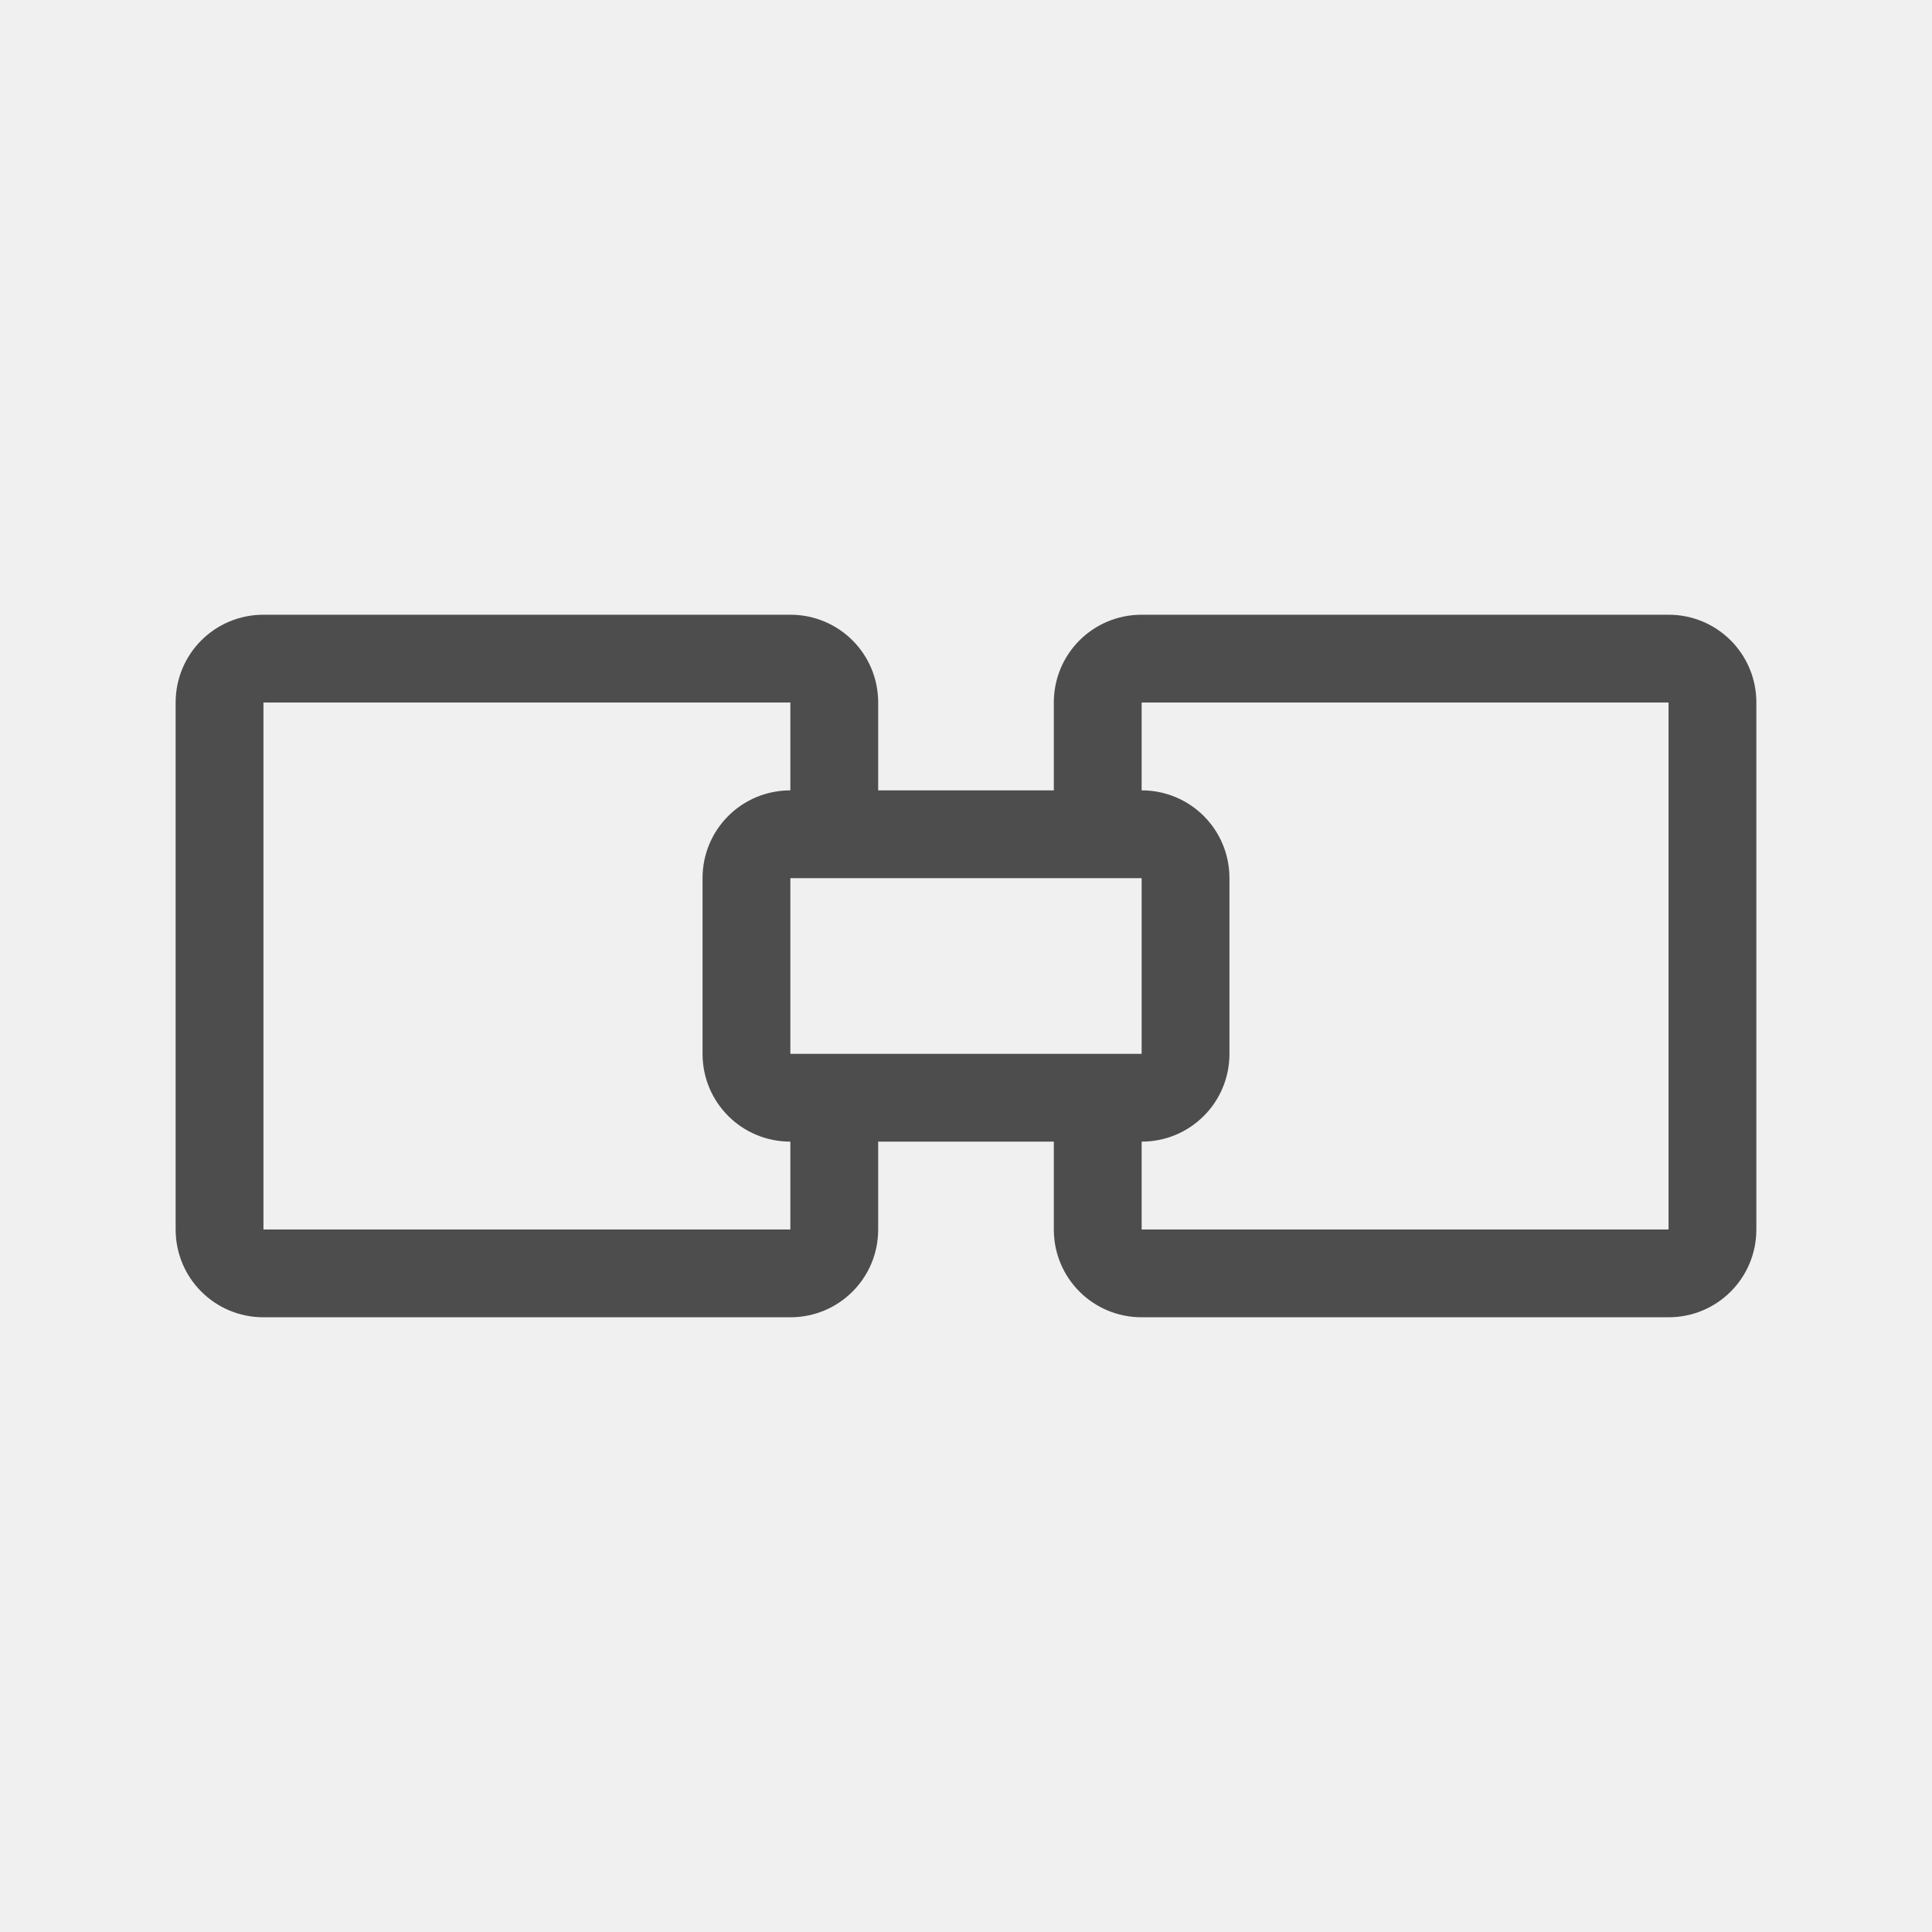
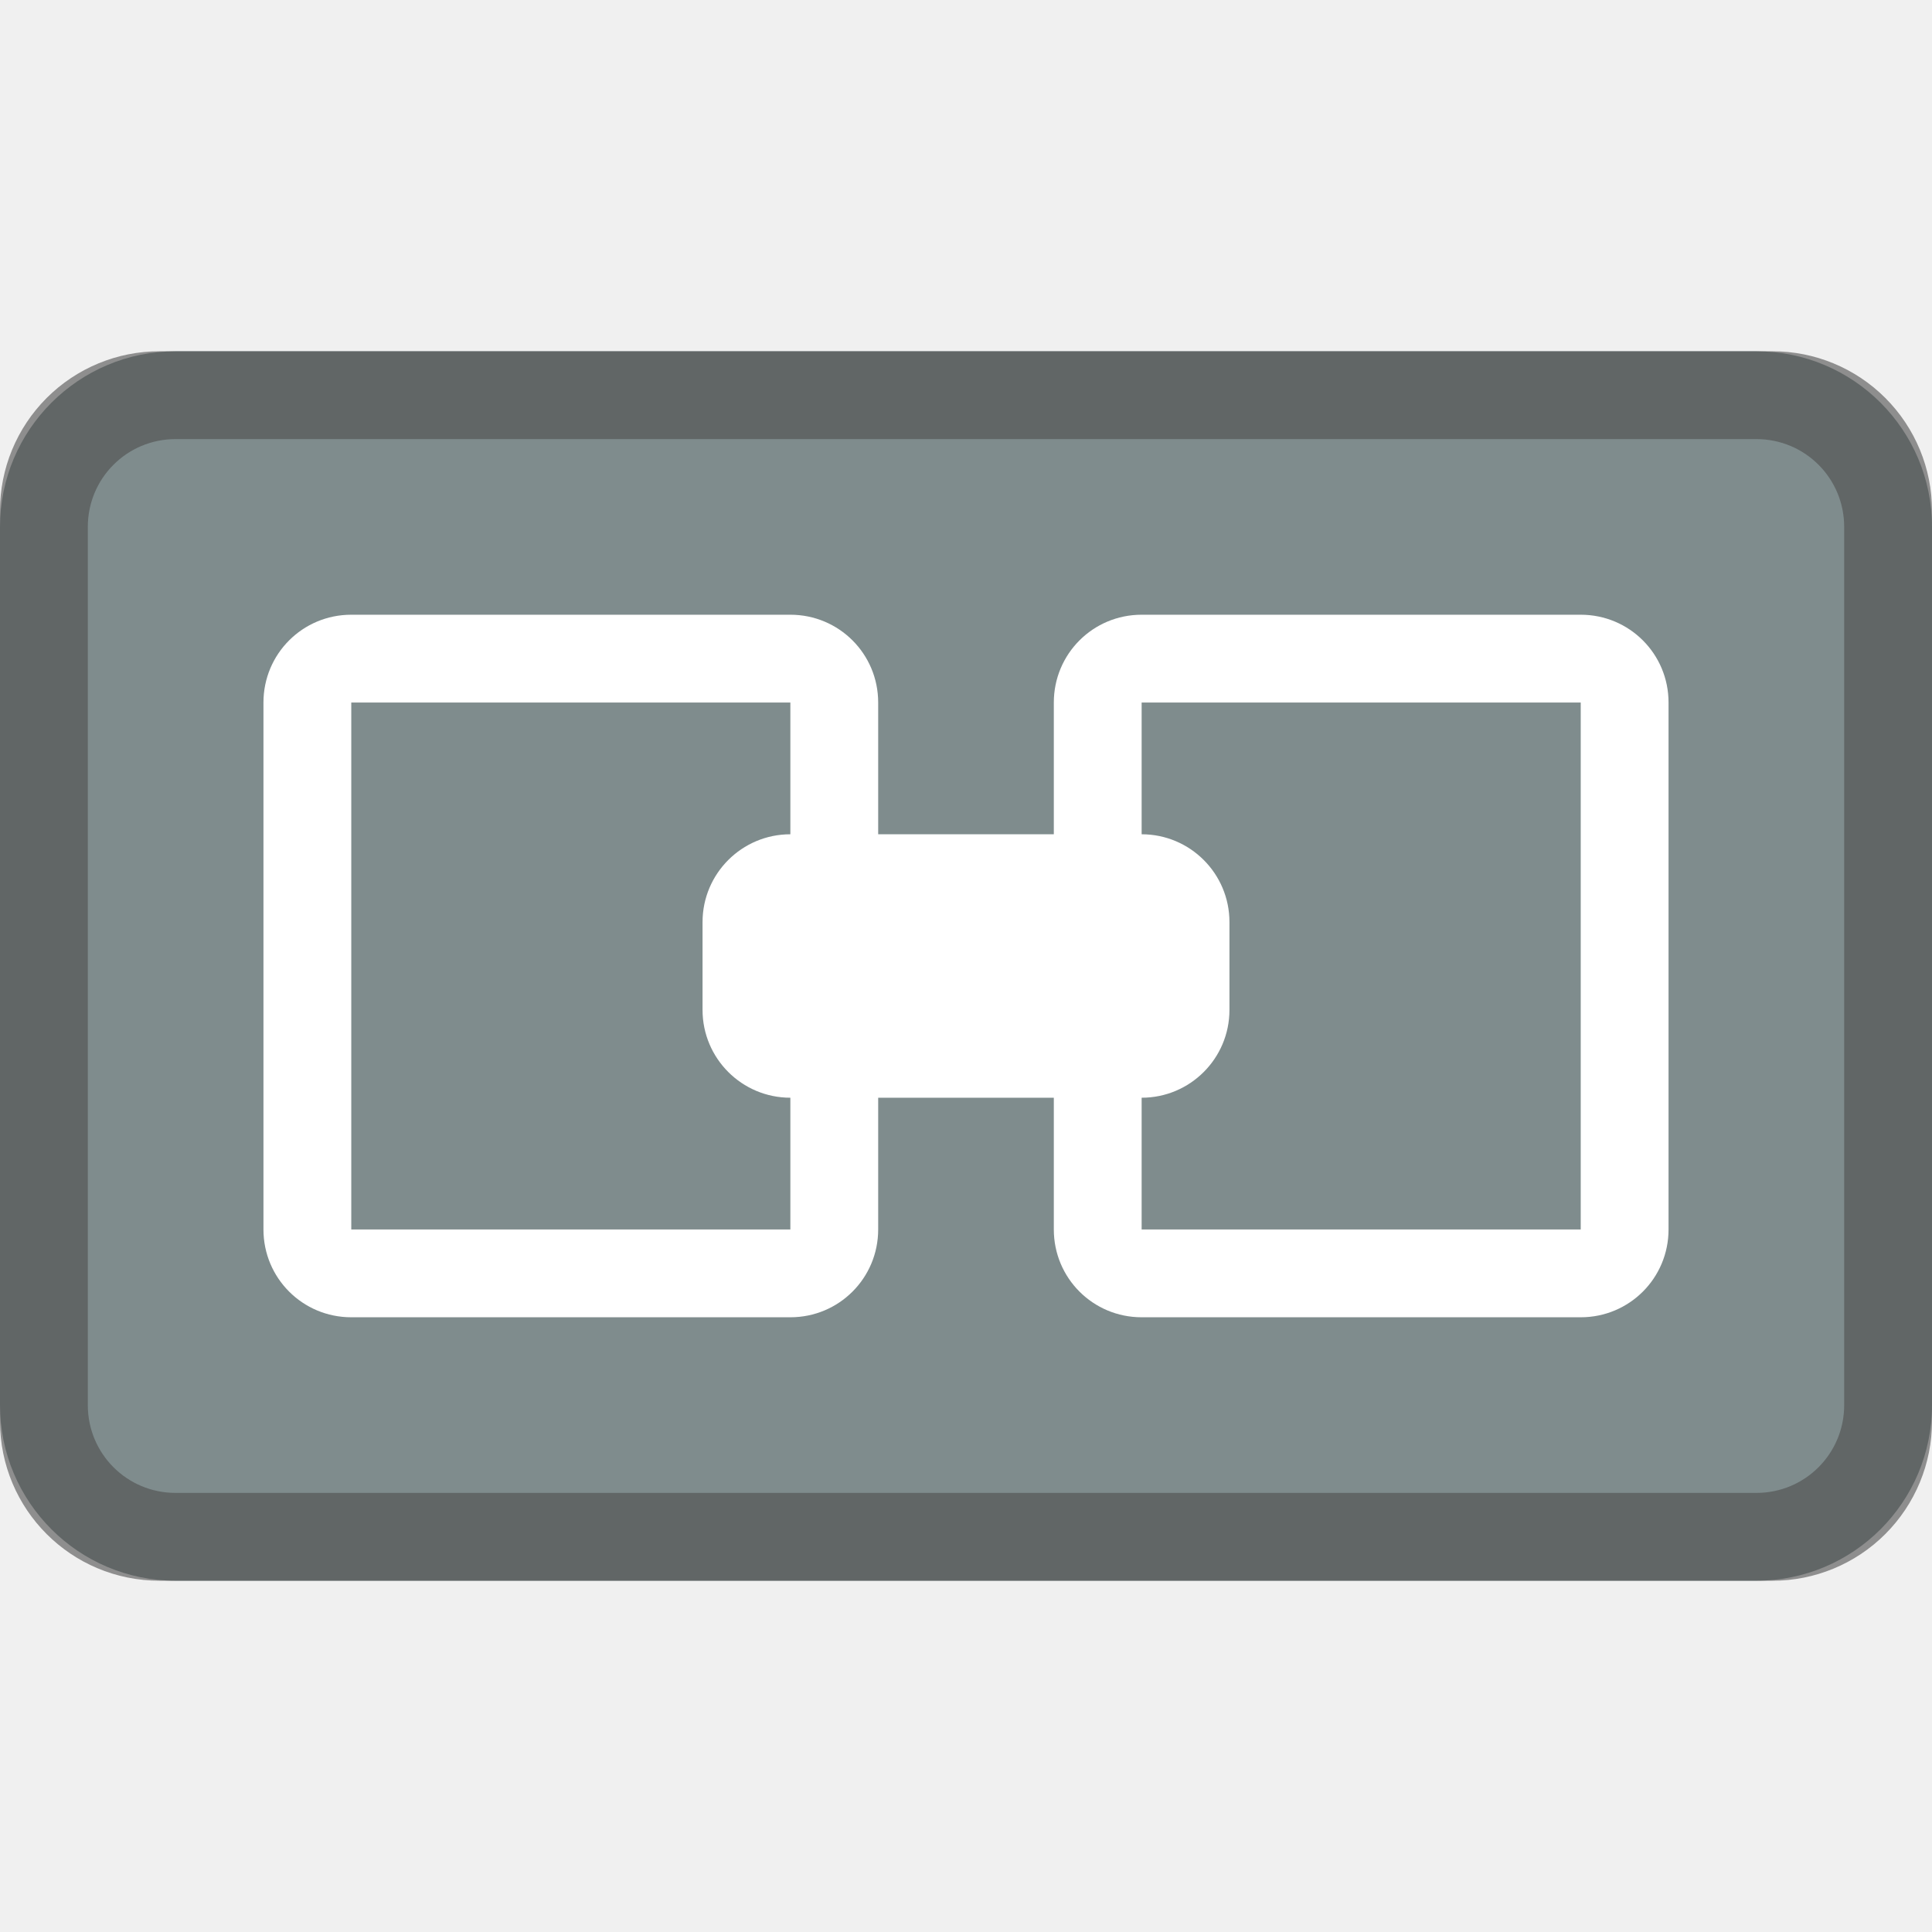
<svg xmlns="http://www.w3.org/2000/svg" viewBox="0 0 22 22">
-   <defs id="defs3051">
-     <style type="text/css" id="current-color-scheme">
-       .ColorScheme-Text {
-         color:#4d4d4d;
-       }
-       </style>
-   </defs>
-   <path style="fill:currentColor;fill-opacity:1;stroke:none" d="M 3 7 C 2.446 7 2 7.446 2 8 L 2 14 C 2 14.554 2.446 15 3 15 L 9 15 C 9.554 15 10 14.554 10 14 L 10 13 L 12 13 L 12 14 C 12 14.554 12.446 15 13 15 L 19 15 C 19.554 15 20 14.554 20 14 L 20 8 C 20 7.446 19.554 7 19 7 L 13 7 C 12.446 7 12 7.446 12 8 L 12 9 L 10 9 L 10 8 C 10 7.446 9.554 7 9 7 L 3 7 z M 3 8 L 7 8 L 9 8 L 9 9 C 8.446 9 8 9.446 8 10 L 8 12 C 8 12.554 8.446 13 9 13 L 9 14 L 7 14 L 3 14 L 3 8 z M 13 8 L 16 8 L 19 8 L 19 14 L 16 14 L 13 14 L 13 13 C 13.554 13 14 12.554 14 12 L 14 10 C 14 9.446 13.554 9 13 9 L 13 8 z M 9 10 L 13 10 L 13 12 L 9 12 L 9 10 z " id="rect4161" class="ColorScheme-Text" />
+   <style type="text/css" id="current-color-scheme">
+         .ColorScheme-Text {
+             color:#4d4d4d;
+         }
+     </style>
+   <rect fill="#7f8c8d" height="14" ry="2" width="22" y="4" />
+   <path d="M1.818 4A1.815 1.815 0 0 0 0 5.818v10.364C0 17.189.811 18 1.818 18h18.364A1.815 1.815 0 0 0 22 16.182V5.818A1.815 1.815 0 0 0 20.182 4zM2 5h18c.554 0 1 .446 1 1v10c0 .554-.446 1-1 1H2c-.554 0-1-.446-1-1V6c0-.554.446-1 1-1z" style="fill:currentColor;fill-opacity:0.6;stroke:none" class="ColorScheme-Text" />
+   <g fill="#fff">
+     <path d="M4 7c-.554 0-1 .446-1 1v6c0 .554.446 1 1 1h5c.554 0 1-.446 1-1V8c0-.554-.446-1-1-1zm0 1h5v6H4zM13 7c-.554 0-1 .446-1 1v6c0 .554.446 1 1 1h5c.554 0 1-.446 1-1V8c0-.554-.446-1-1-1zm0 1h5v6h-5z" />
+     <rect height="3" ry="1" width="6" x="8" y="9.5" />
+   </g>
</svg>
